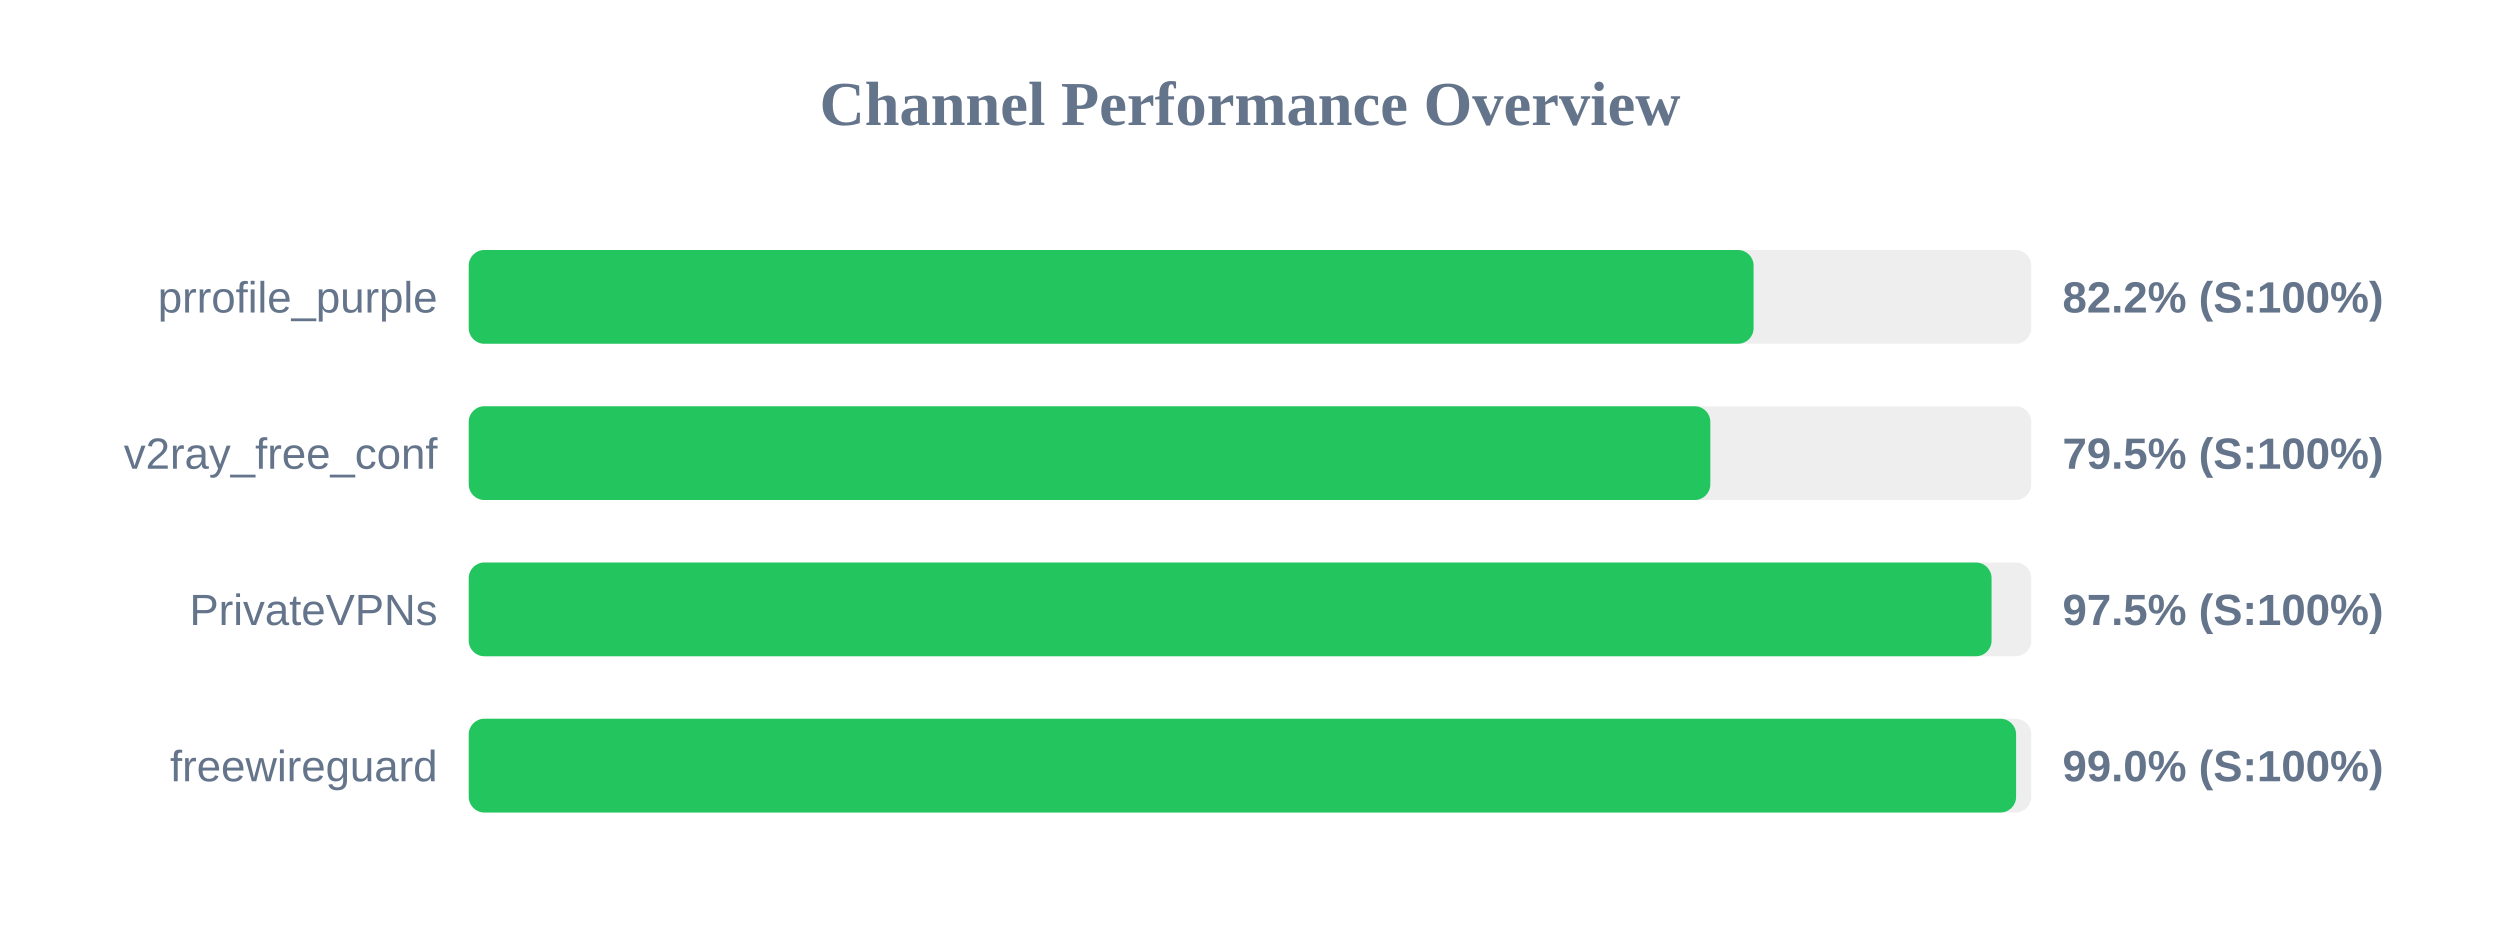
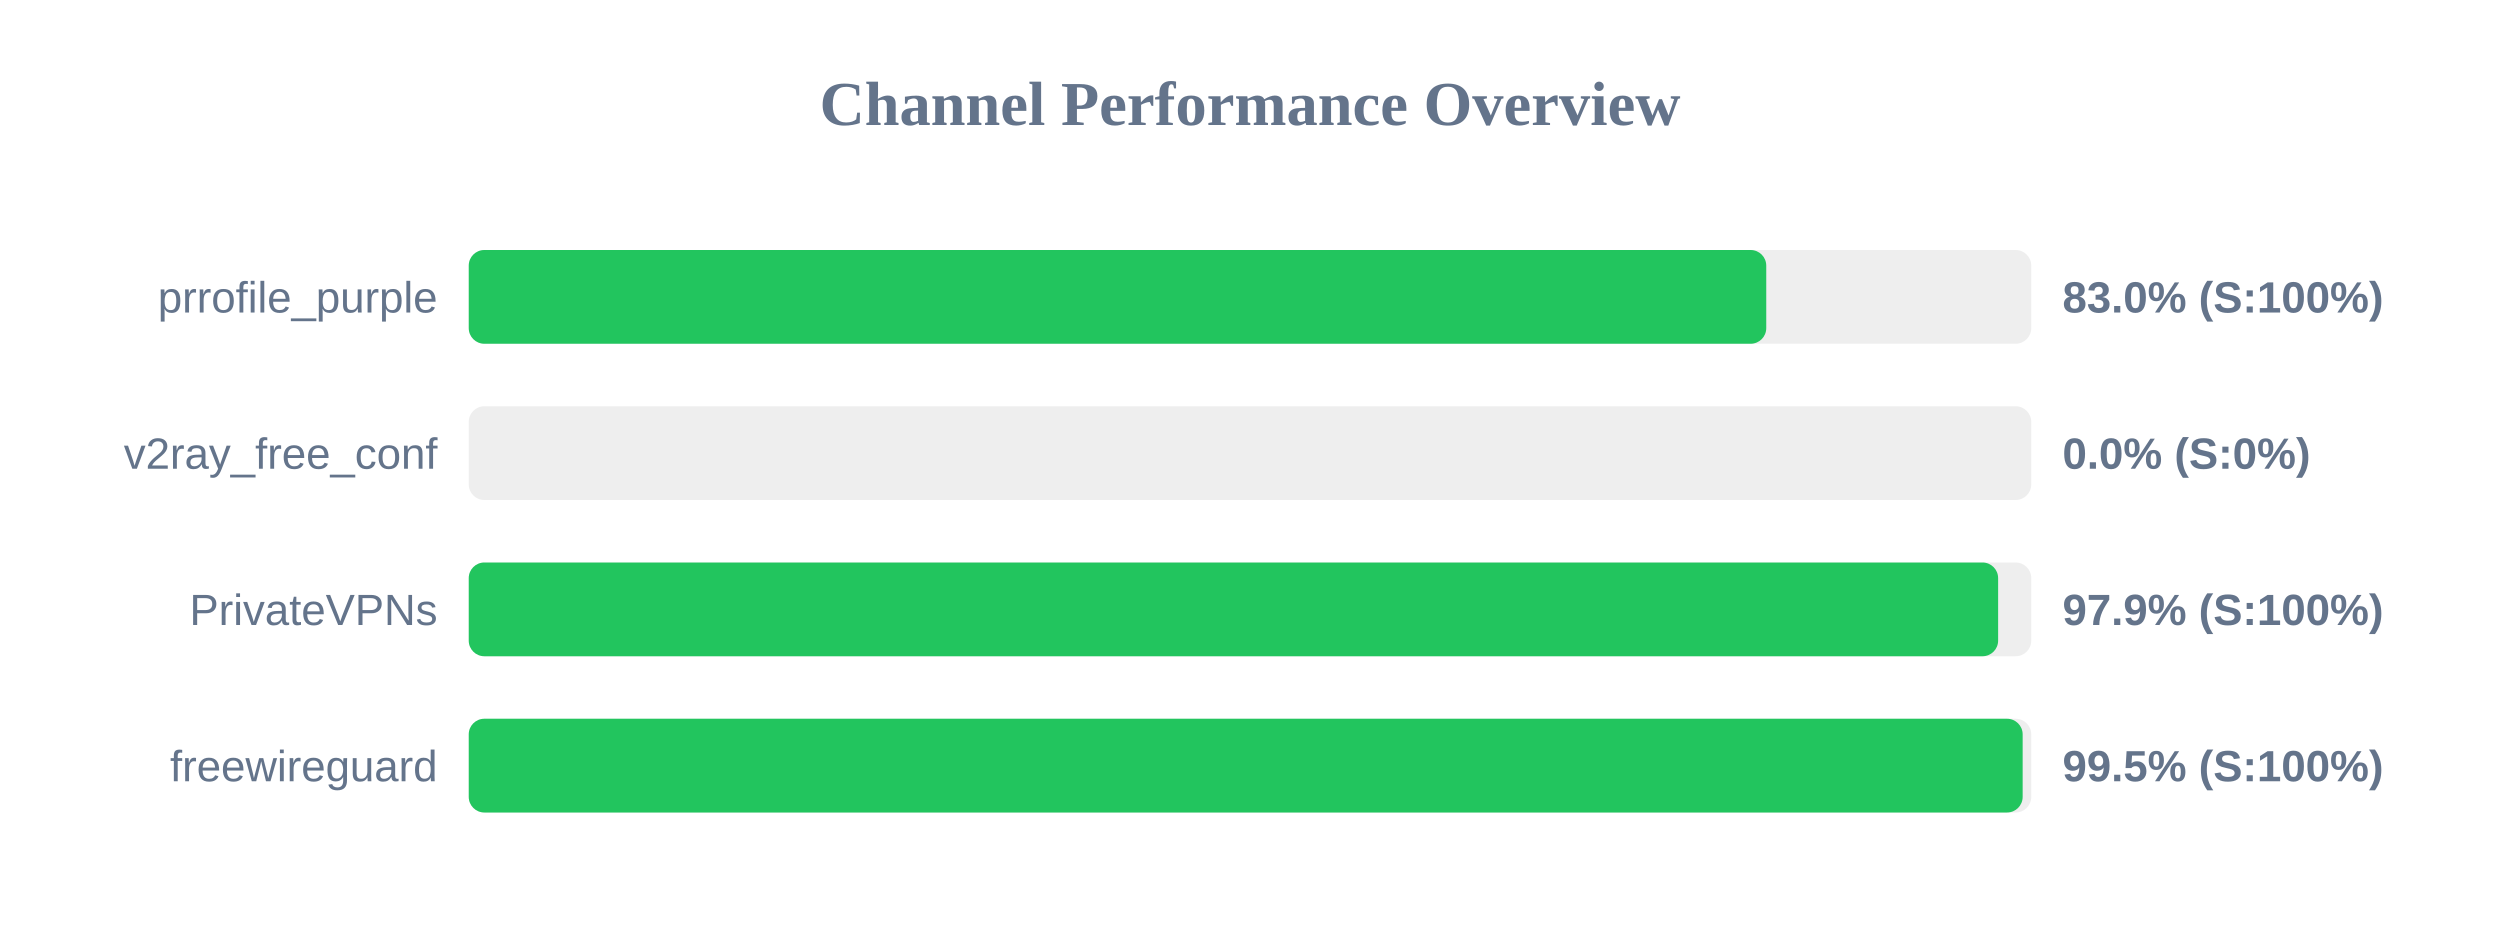
<svg xmlns="http://www.w3.org/2000/svg" width="800" height="300" version="1.1">
  <style>
        .row { font: 14px Arial; fill: #64748b; }
        .score { font: bold 14px Arial; fill: #64748b; }
    </style>
  <text x="400" y="40" text-anchor="middle" font-size="20px" font-weight="bold" fill="#64748b">Channel Performance Overview</text>
  <rect x="150" y="80" width="500" height="30" fill="#eee" rx="5" />
-   <rect x="150" y="80" width="411.15" height="30" fill="#22c55e" rx="5" />
+   <rect x="150" y="80" width="415.2" height="30" fill="#22c55e" rx="5" />
  <text x="140" y="100" text-anchor="end" class="row">prrofile_purple</text>
-   <text x="660" y="100" text-anchor="start" class="score">82.2% (S:100%)</text>
+   <text x="660" y="100" text-anchor="start" class="score">83.0% (S:100%)</text>
  <rect x="150" y="130" width="500" height="30" fill="#eee" rx="5" />
-   <rect x="150" y="130" width="397.3" height="30" fill="#22c55e" rx="5" />
+   <rect x="150" y="130" width="0.0" height="30" fill="#ef4444" rx="5" />
  <text x="140" y="150" text-anchor="end" class="row">v2ray_free_conf</text>
-   <text x="660" y="150" text-anchor="start" class="score">79.5% (S:100%)</text>
+   <text x="660" y="150" text-anchor="start" class="score">0.0% (S:0%)</text>
  <rect x="150" y="180" width="500" height="30" fill="#eee" rx="5" />
-   <rect x="150" y="180" width="487.3" height="30" fill="#22c55e" rx="5" />
+   <rect x="150" y="180" width="489.4" height="30" fill="#22c55e" rx="5" />
  <text x="140" y="200" text-anchor="end" class="row">PrivateVPNs</text>
-   <text x="660" y="200" text-anchor="start" class="score">97.5% (S:100%)</text>
+   <text x="660" y="200" text-anchor="start" class="score">97.9% (S:100%)</text>
  <rect x="150" y="230" width="500" height="30" fill="#eee" rx="5" />
-   <rect x="150" y="230" width="495.15" height="30" fill="#22c55e" rx="5" />
+   <rect x="150" y="230" width="497.25" height="30" fill="#22c55e" rx="5" />
  <text x="140" y="250" text-anchor="end" class="row">freewireguard</text>
-   <text x="660" y="250" text-anchor="start" class="score">99.0% (S:100%)</text>
+   <text x="660" y="250" text-anchor="start" class="score">99.5% (S:100%)</text>
</svg>
